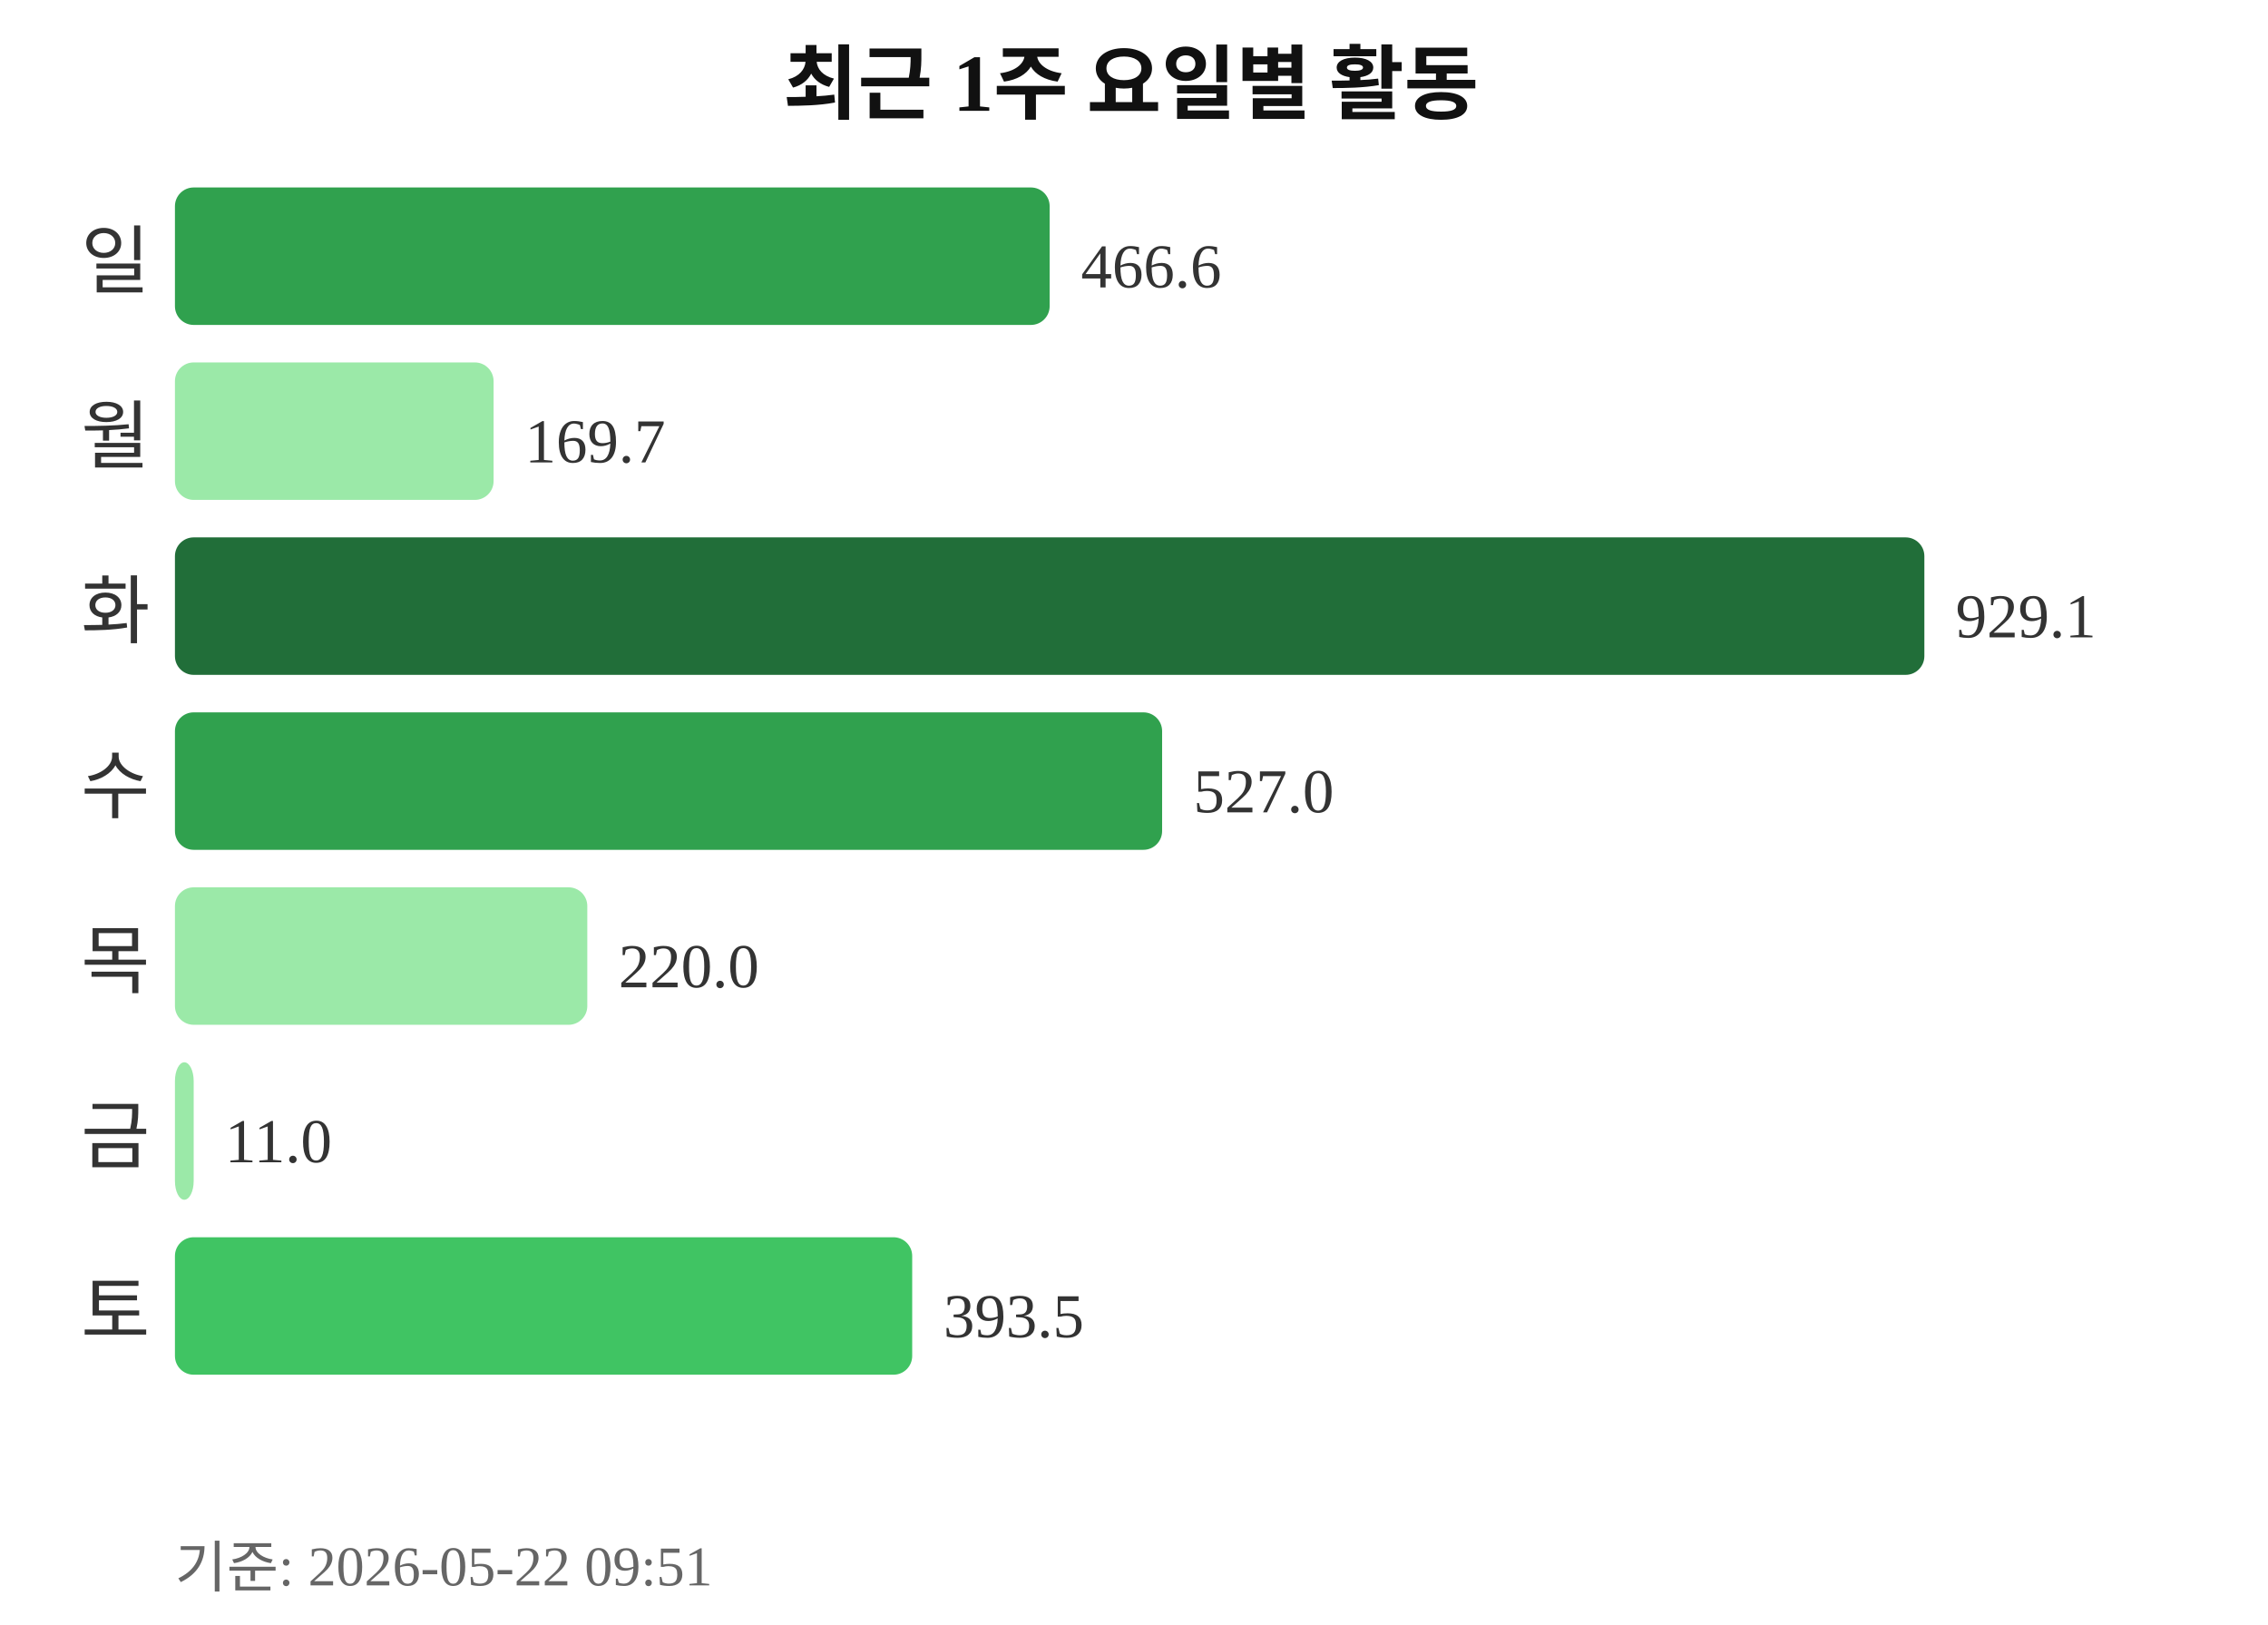
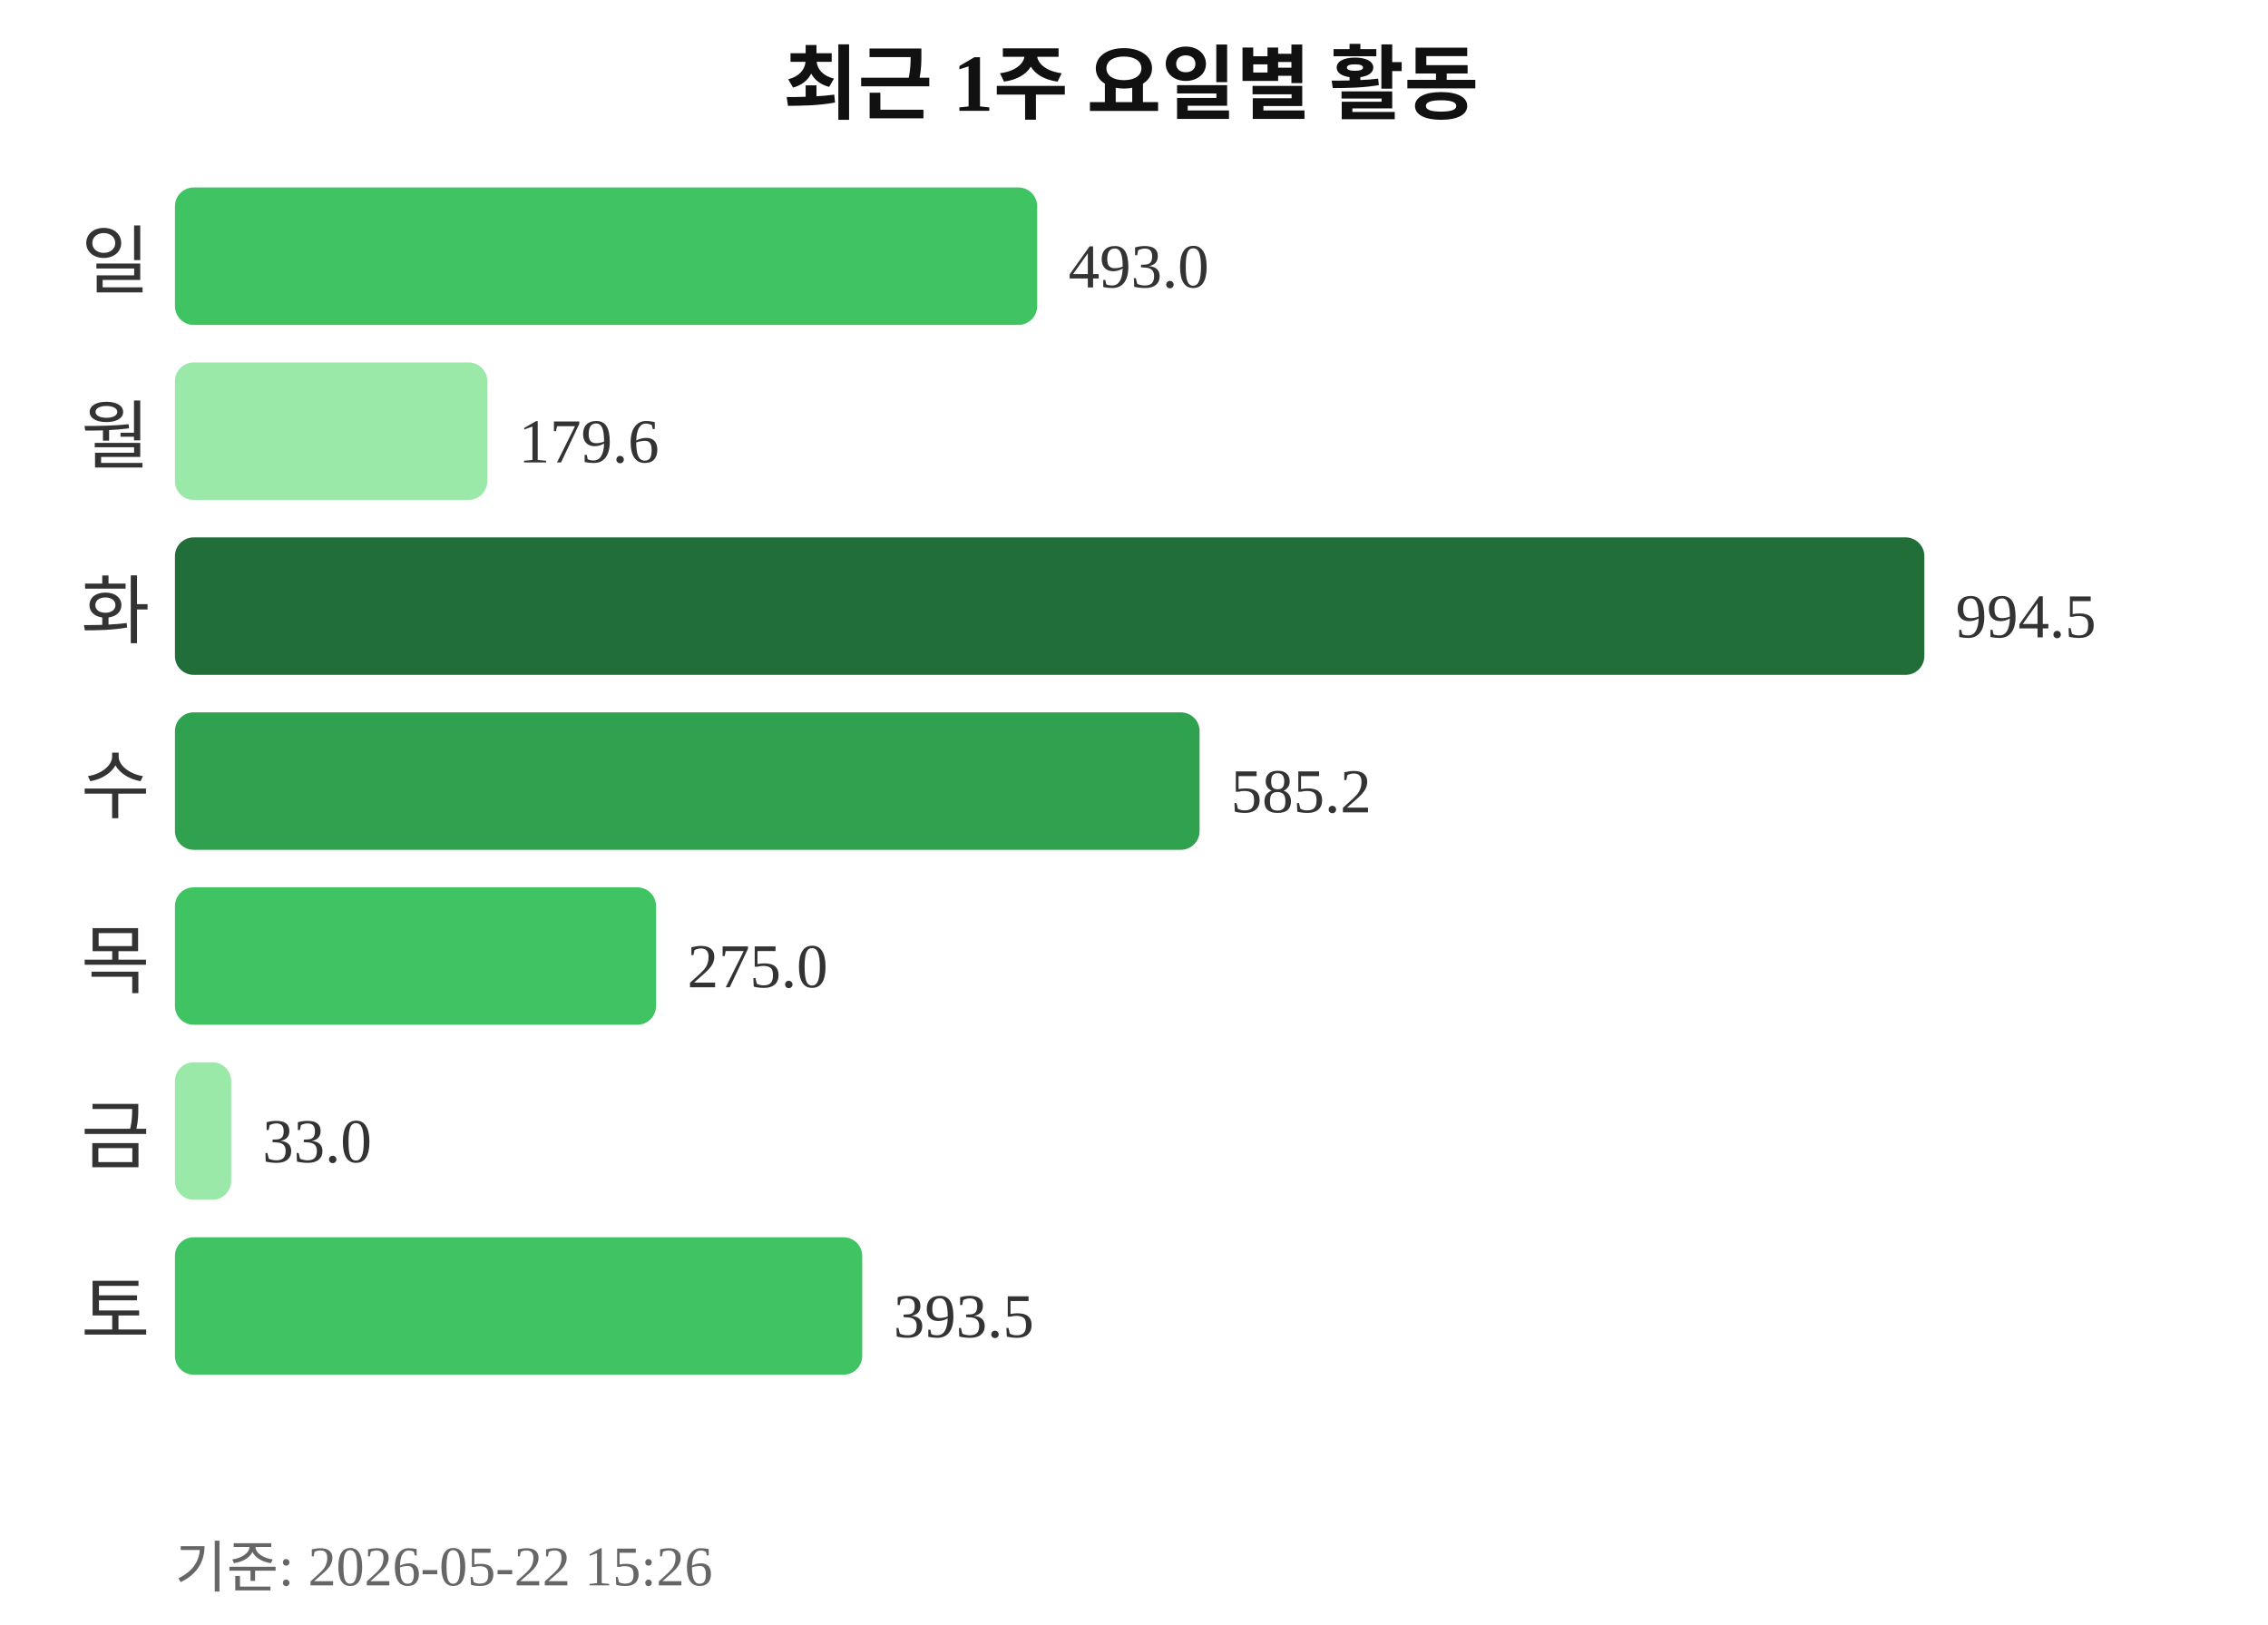
<svg xmlns="http://www.w3.org/2000/svg" width="363" height="260">
  <text x="181" y="18" text-anchor="middle" font-size="13" font-weight="bold" fill="#111111">최근 1주 요일별 활동</text>
  <text x="24" y="46" text-anchor="end" font-size="12" fill="#333333">일</text>
-   <rect x="28" y="30" width="140" height="22" rx="3" fill="#30a14e" />
-   <text x="173" y="46" font-size="10" fill="#333333">466.6</text>
+   <rect x="28" y="30" width="138" height="22" rx="3" fill="#40c463" />
+   <text x="171" y="46" font-size="10" fill="#333333">493.0</text>
  <text x="24" y="74" text-anchor="end" font-size="12" fill="#333333">월</text>
-   <rect x="28" y="58" width="51" height="22" rx="3" fill="#9be9a8" />
-   <text x="84" y="74" font-size="10" fill="#333333">169.7</text>
+   <rect x="28" y="58" width="50" height="22" rx="3" fill="#9be9a8" />
+   <text x="83" y="74" font-size="10" fill="#333333">179.6</text>
  <text x="24" y="102" text-anchor="end" font-size="12" fill="#333333">화</text>
  <rect x="28" y="86" width="280" height="22" rx="3" fill="#216e39" />
-   <text x="313" y="102" font-size="10" fill="#333333">929.1</text>
+   <text x="313" y="102" font-size="10" fill="#333333">994.5</text>
  <text x="24" y="130" text-anchor="end" font-size="12" fill="#333333">수</text>
-   <rect x="28" y="114" width="158" height="22" rx="3" fill="#30a14e" />
-   <text x="191" y="130" font-size="10" fill="#333333">527.0</text>
+   <rect x="28" y="114" width="164" height="22" rx="3" fill="#30a14e" />
+   <text x="197" y="130" font-size="10" fill="#333333">585.2</text>
  <text x="24" y="158" text-anchor="end" font-size="12" fill="#333333">목</text>
-   <rect x="28" y="142" width="66" height="22" rx="3" fill="#9be9a8" />
-   <text x="99" y="158" font-size="10" fill="#333333">220.0</text>
+   <rect x="28" y="142" width="77" height="22" rx="3" fill="#40c463" />
+   <text x="110" y="158" font-size="10" fill="#333333">275.0</text>
  <text x="24" y="186" text-anchor="end" font-size="12" fill="#333333">금</text>
-   <rect x="28" y="170" width="3" height="22" rx="3" fill="#9be9a8" />
-   <text x="36" y="186" font-size="10" fill="#333333">11.0</text>
+   <rect x="28" y="170" width="9" height="22" rx="3" fill="#9be9a8" />
+   <text x="42" y="186" font-size="10" fill="#333333">33.0</text>
  <text x="24" y="214" text-anchor="end" font-size="12" fill="#333333">토</text>
-   <rect x="28" y="198" width="118" height="22" rx="3" fill="#40c463" />
-   <text x="151" y="214" font-size="10" fill="#333333">393.5</text>
-   <text x="28" y="254" font-size="9" fill="#666666">기준: 2026-05-22 09:51</text>
+   <rect x="28" y="198" width="110" height="22" rx="3" fill="#40c463" />
+   <text x="143" y="214" font-size="10" fill="#333333">393.5</text>
+   <text x="28" y="254" font-size="9" fill="#666666">기준: 2026-05-22 15:26</text>
</svg>
